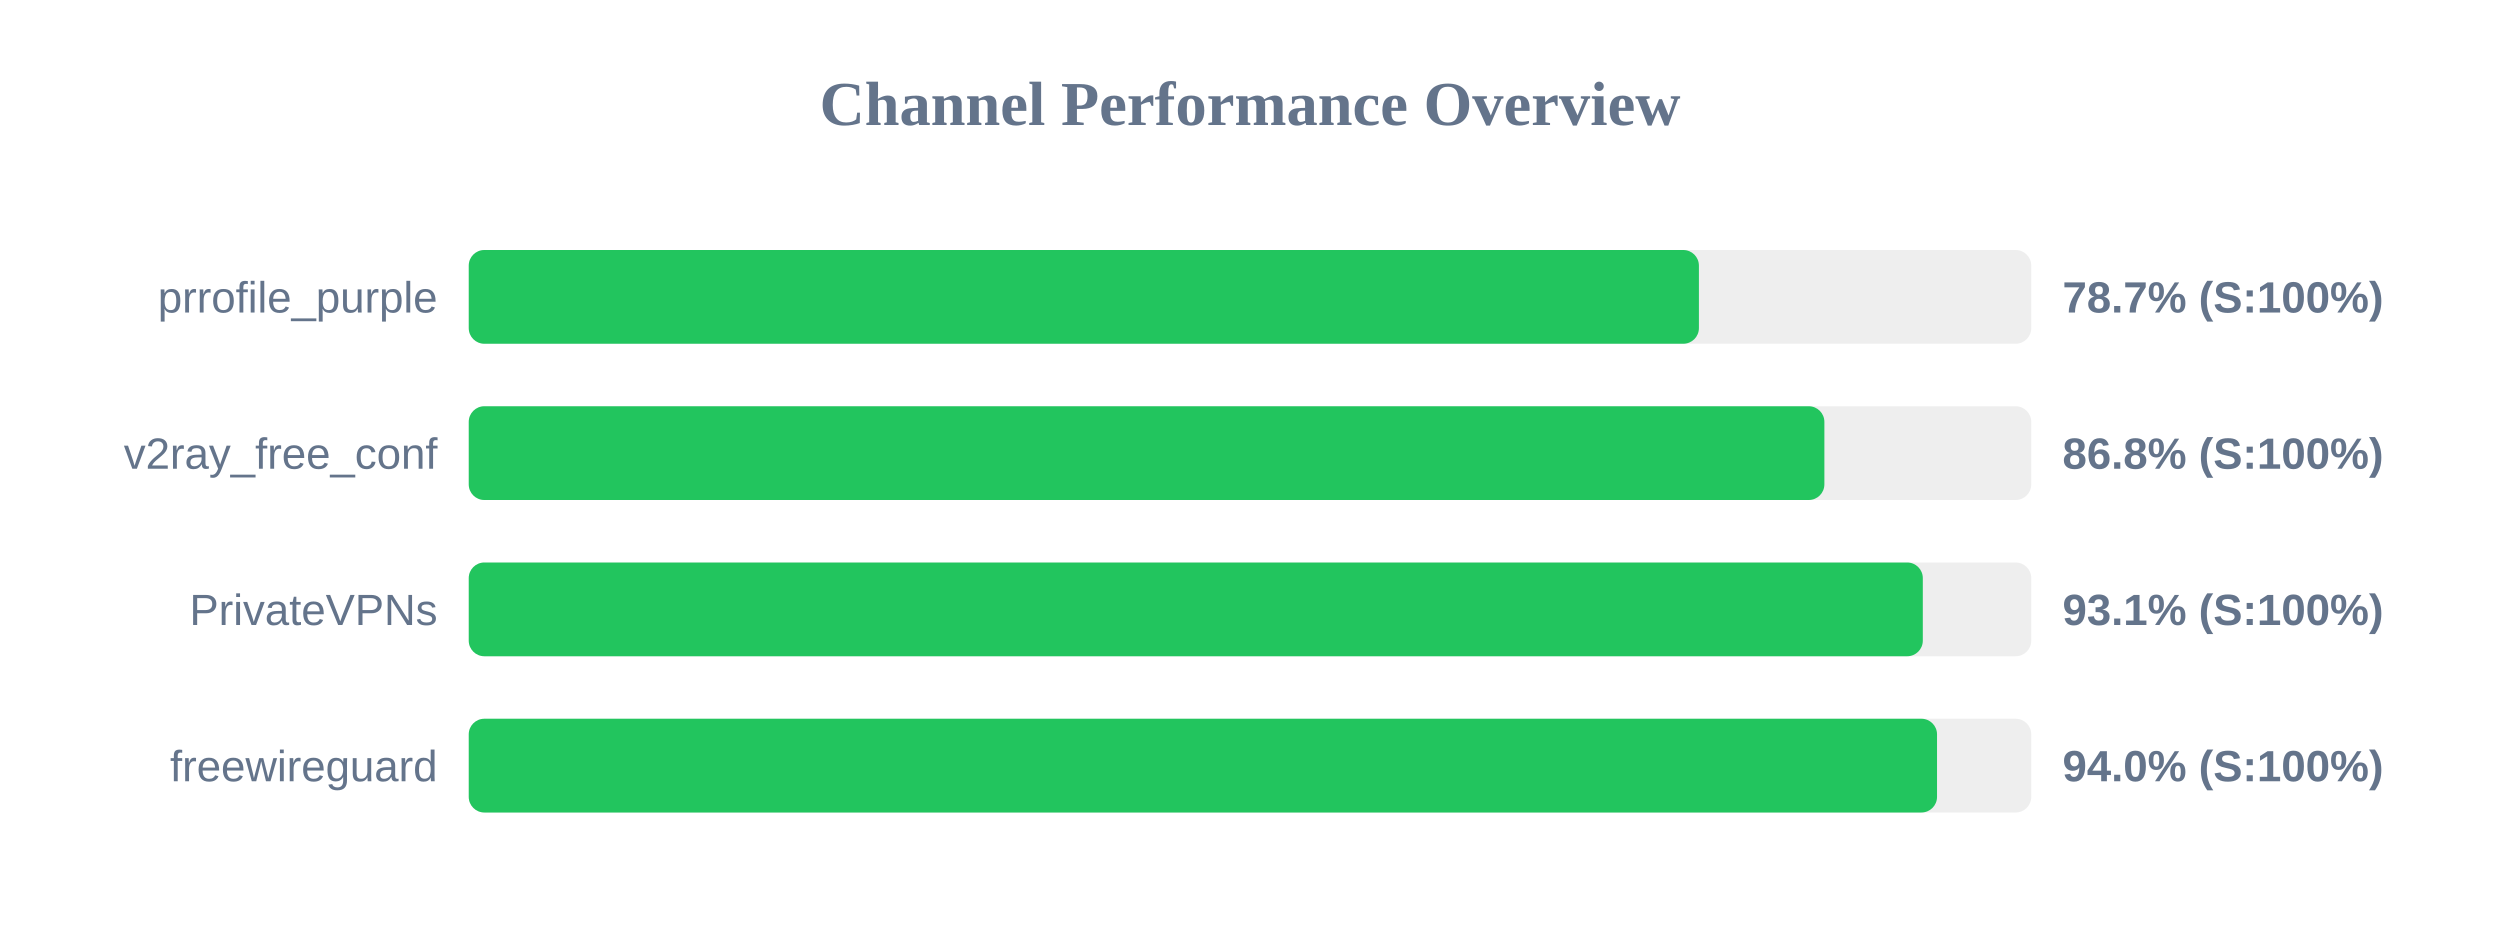
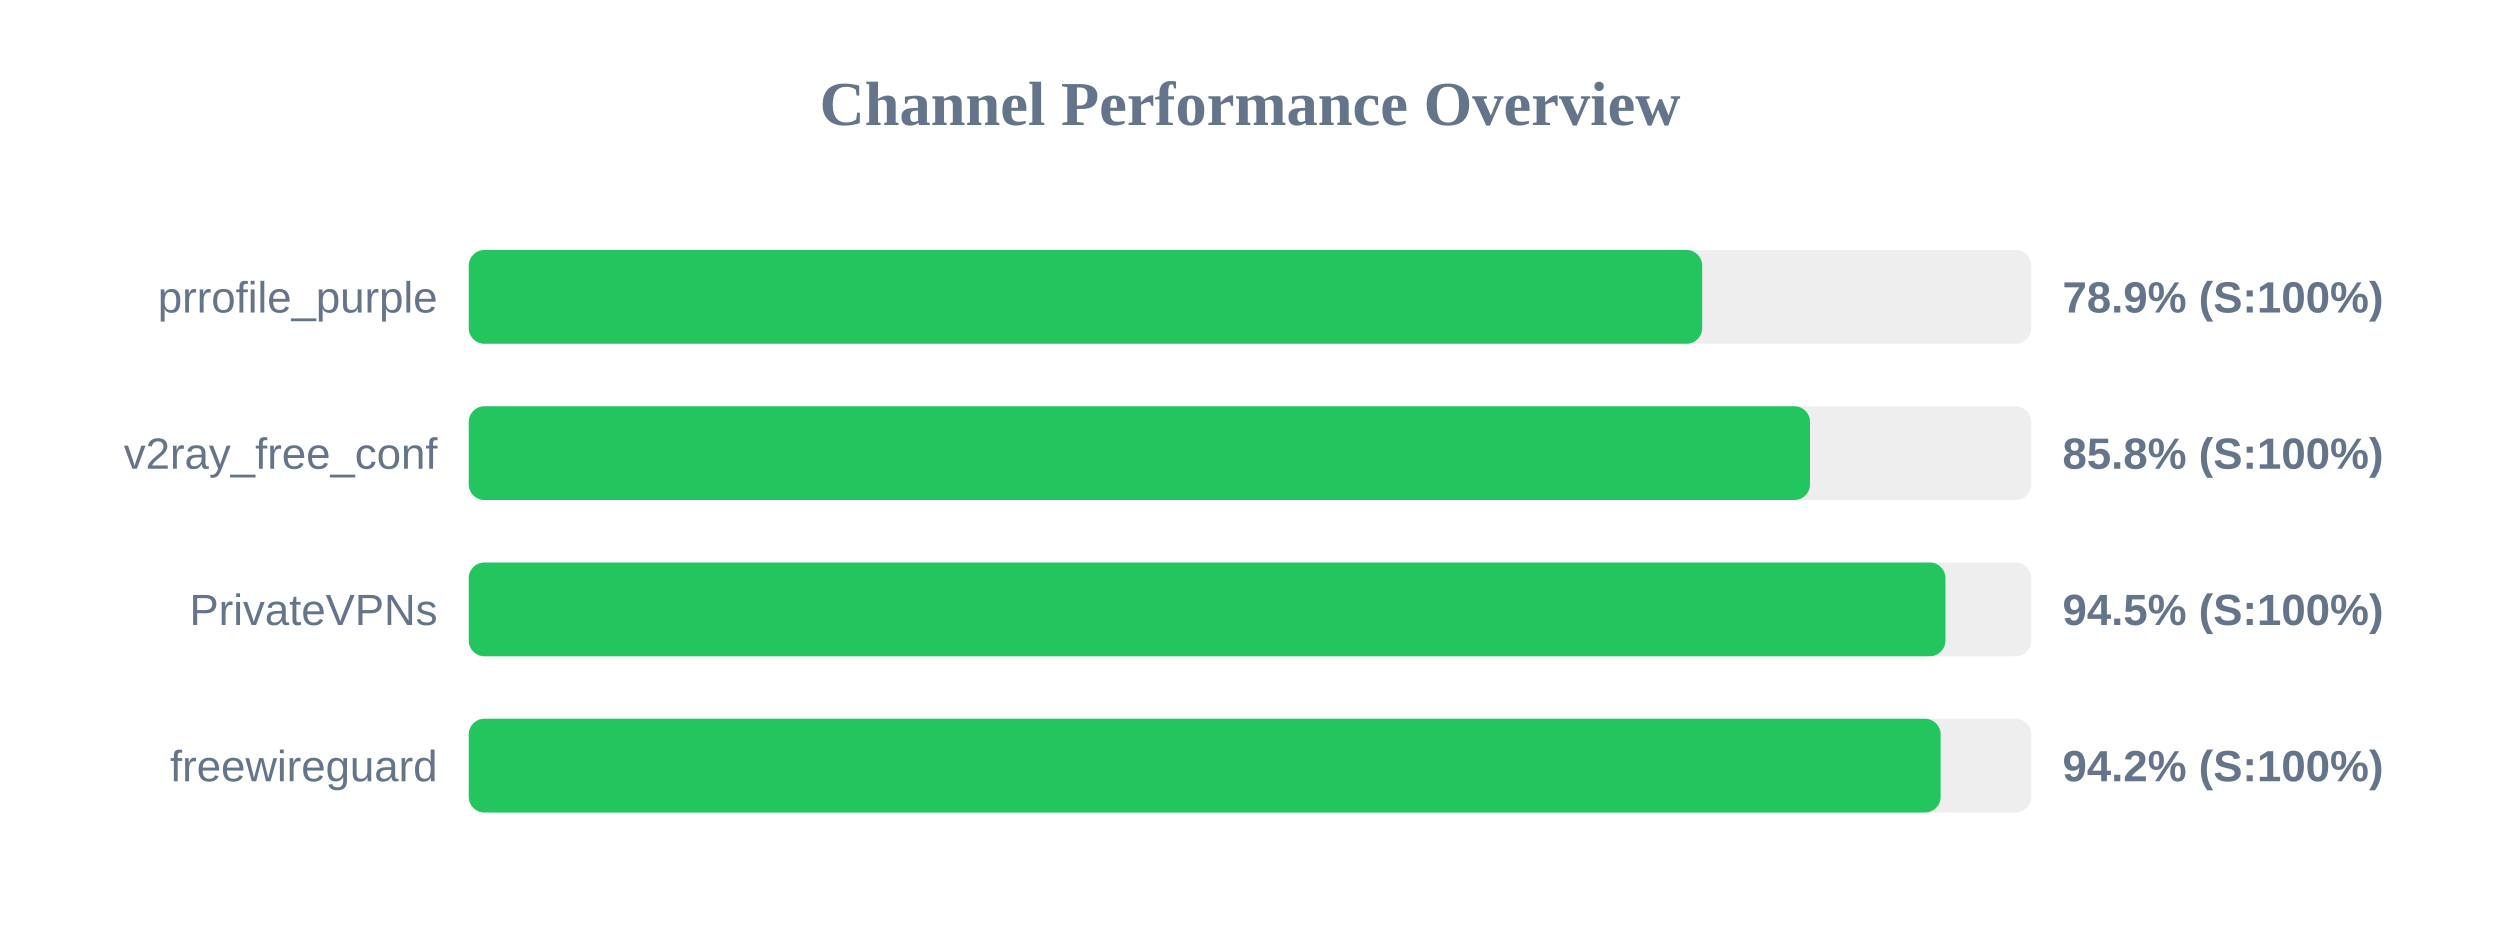
<svg xmlns="http://www.w3.org/2000/svg" width="800" height="300" version="1.1">
  <style>
        .row { font: 14px Arial; fill: #64748b; }
        .score { font: bold 14px Arial; fill: #64748b; }
    </style>
  <text x="400" y="40" text-anchor="middle" font-size="20px" font-weight="bold" fill="#64748b">Channel Performance Overview</text>
  <rect x="150" y="80" width="500" height="30" fill="#eee" rx="5" />
-   <rect x="150" y="80" width="393.65" height="30" fill="#22c55e" rx="5" />
+   <rect x="150" y="80" width="394.7" height="30" fill="#22c55e" rx="5" />
  <text x="140" y="100" text-anchor="end" class="row">prrofile_purple</text>
-   <text x="660" y="100" text-anchor="start" class="score">78.7% (S:100%)</text>
+   <text x="660" y="100" text-anchor="start" class="score">78.9% (S:100%)</text>
  <rect x="150" y="130" width="500" height="30" fill="#eee" rx="5" />
-   <rect x="150" y="130" width="433.8" height="30" fill="#22c55e" rx="5" />
+   <rect x="150" y="130" width="429.2" height="30" fill="#22c55e" rx="5" />
  <text x="140" y="150" text-anchor="end" class="row">v2ray_free_conf</text>
-   <text x="660" y="150" text-anchor="start" class="score">86.8% (S:100%)</text>
+   <text x="660" y="150" text-anchor="start" class="score">85.8% (S:100%)</text>
  <rect x="150" y="180" width="500" height="30" fill="#eee" rx="5" />
-   <rect x="150" y="180" width="465.3" height="30" fill="#22c55e" rx="5" />
+   <rect x="150" y="180" width="472.55" height="30" fill="#22c55e" rx="5" />
  <text x="140" y="200" text-anchor="end" class="row">PrivateVPNs</text>
-   <text x="660" y="200" text-anchor="start" class="score">93.1% (S:100%)</text>
+   <text x="660" y="200" text-anchor="start" class="score">94.5% (S:100%)</text>
  <rect x="150" y="230" width="500" height="30" fill="#eee" rx="5" />
-   <rect x="150" y="230" width="469.85" height="30" fill="#22c55e" rx="5" />
+   <rect x="150" y="230" width="471.0" height="30" fill="#22c55e" rx="5" />
  <text x="140" y="250" text-anchor="end" class="row">freewireguard</text>
-   <text x="660" y="250" text-anchor="start" class="score">94.0% (S:100%)</text>
+   <text x="660" y="250" text-anchor="start" class="score">94.2% (S:100%)</text>
</svg>
